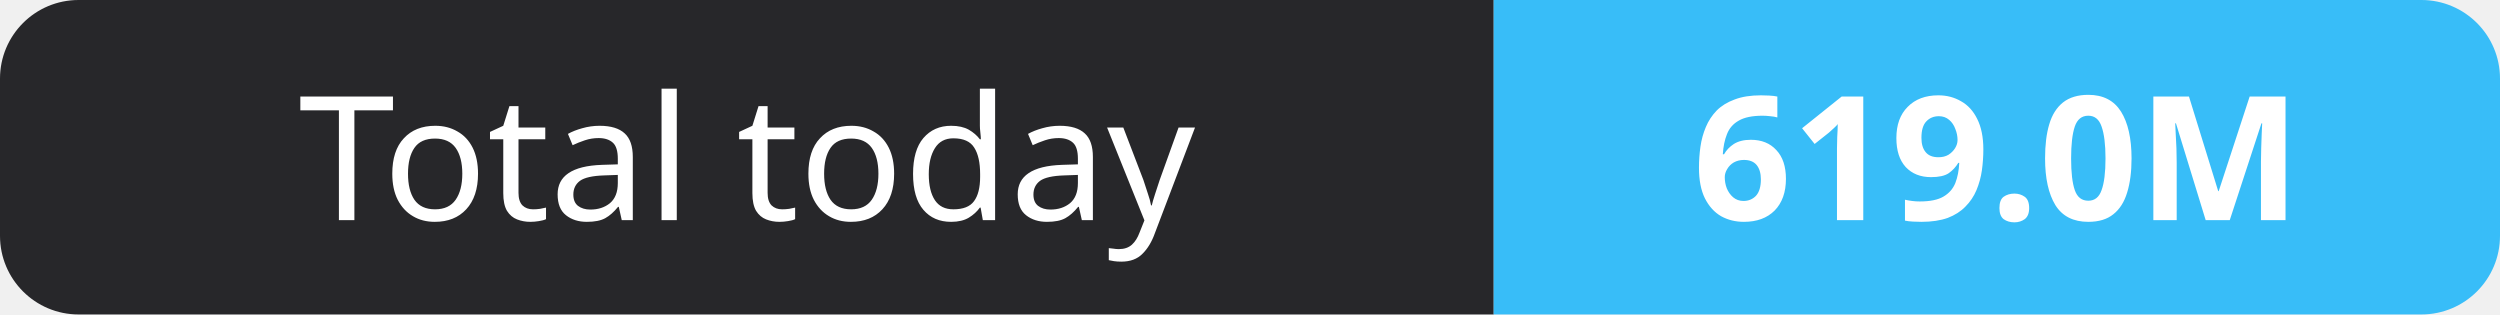
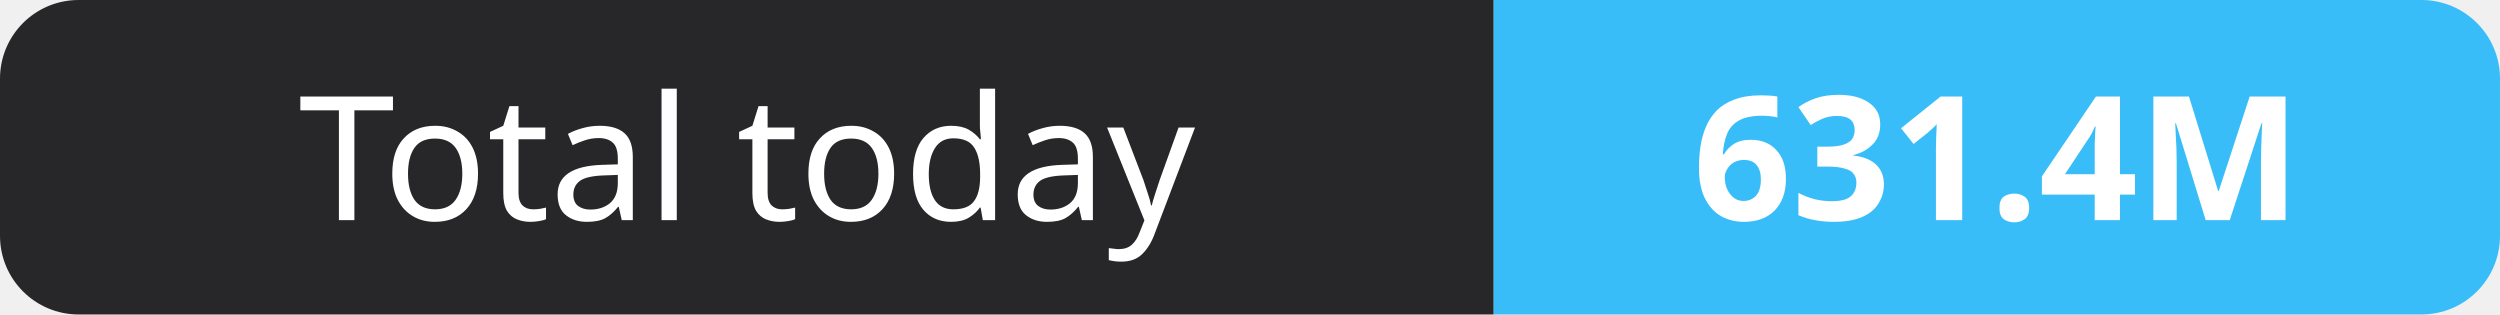
- <svg xmlns="http://www.w3.org/2000/svg" width="159" height="20" role="img" aria-label="Total today: 619.0M">
+ <svg xmlns="http://www.w3.org/2000/svg" width="159" height="20" role="img" aria-label="Total today: 631.4M">
  <clipPath id="r">
    <rect width="159" height="20" rx="5" fill="#fff" />
  </clipPath>
  <g clip-path="url(#r)">
    <rect width="95" height="20" fill="#27272a" />
    <rect x="95" width="64" height="20" fill="#38bdf8" />
  </g>
  <g fill="#fff" text-anchor="middle" font-family="Verdana,Geneva,sans-serif" font-size="11">
    <text x="47.5" y="14">Total today</text>
-     <text x="127.0" y="14" font-weight="700">619.0M</text>
+     <text x="127.0" y="14" font-weight="700">631.4M</text>
  </g>
</svg>
